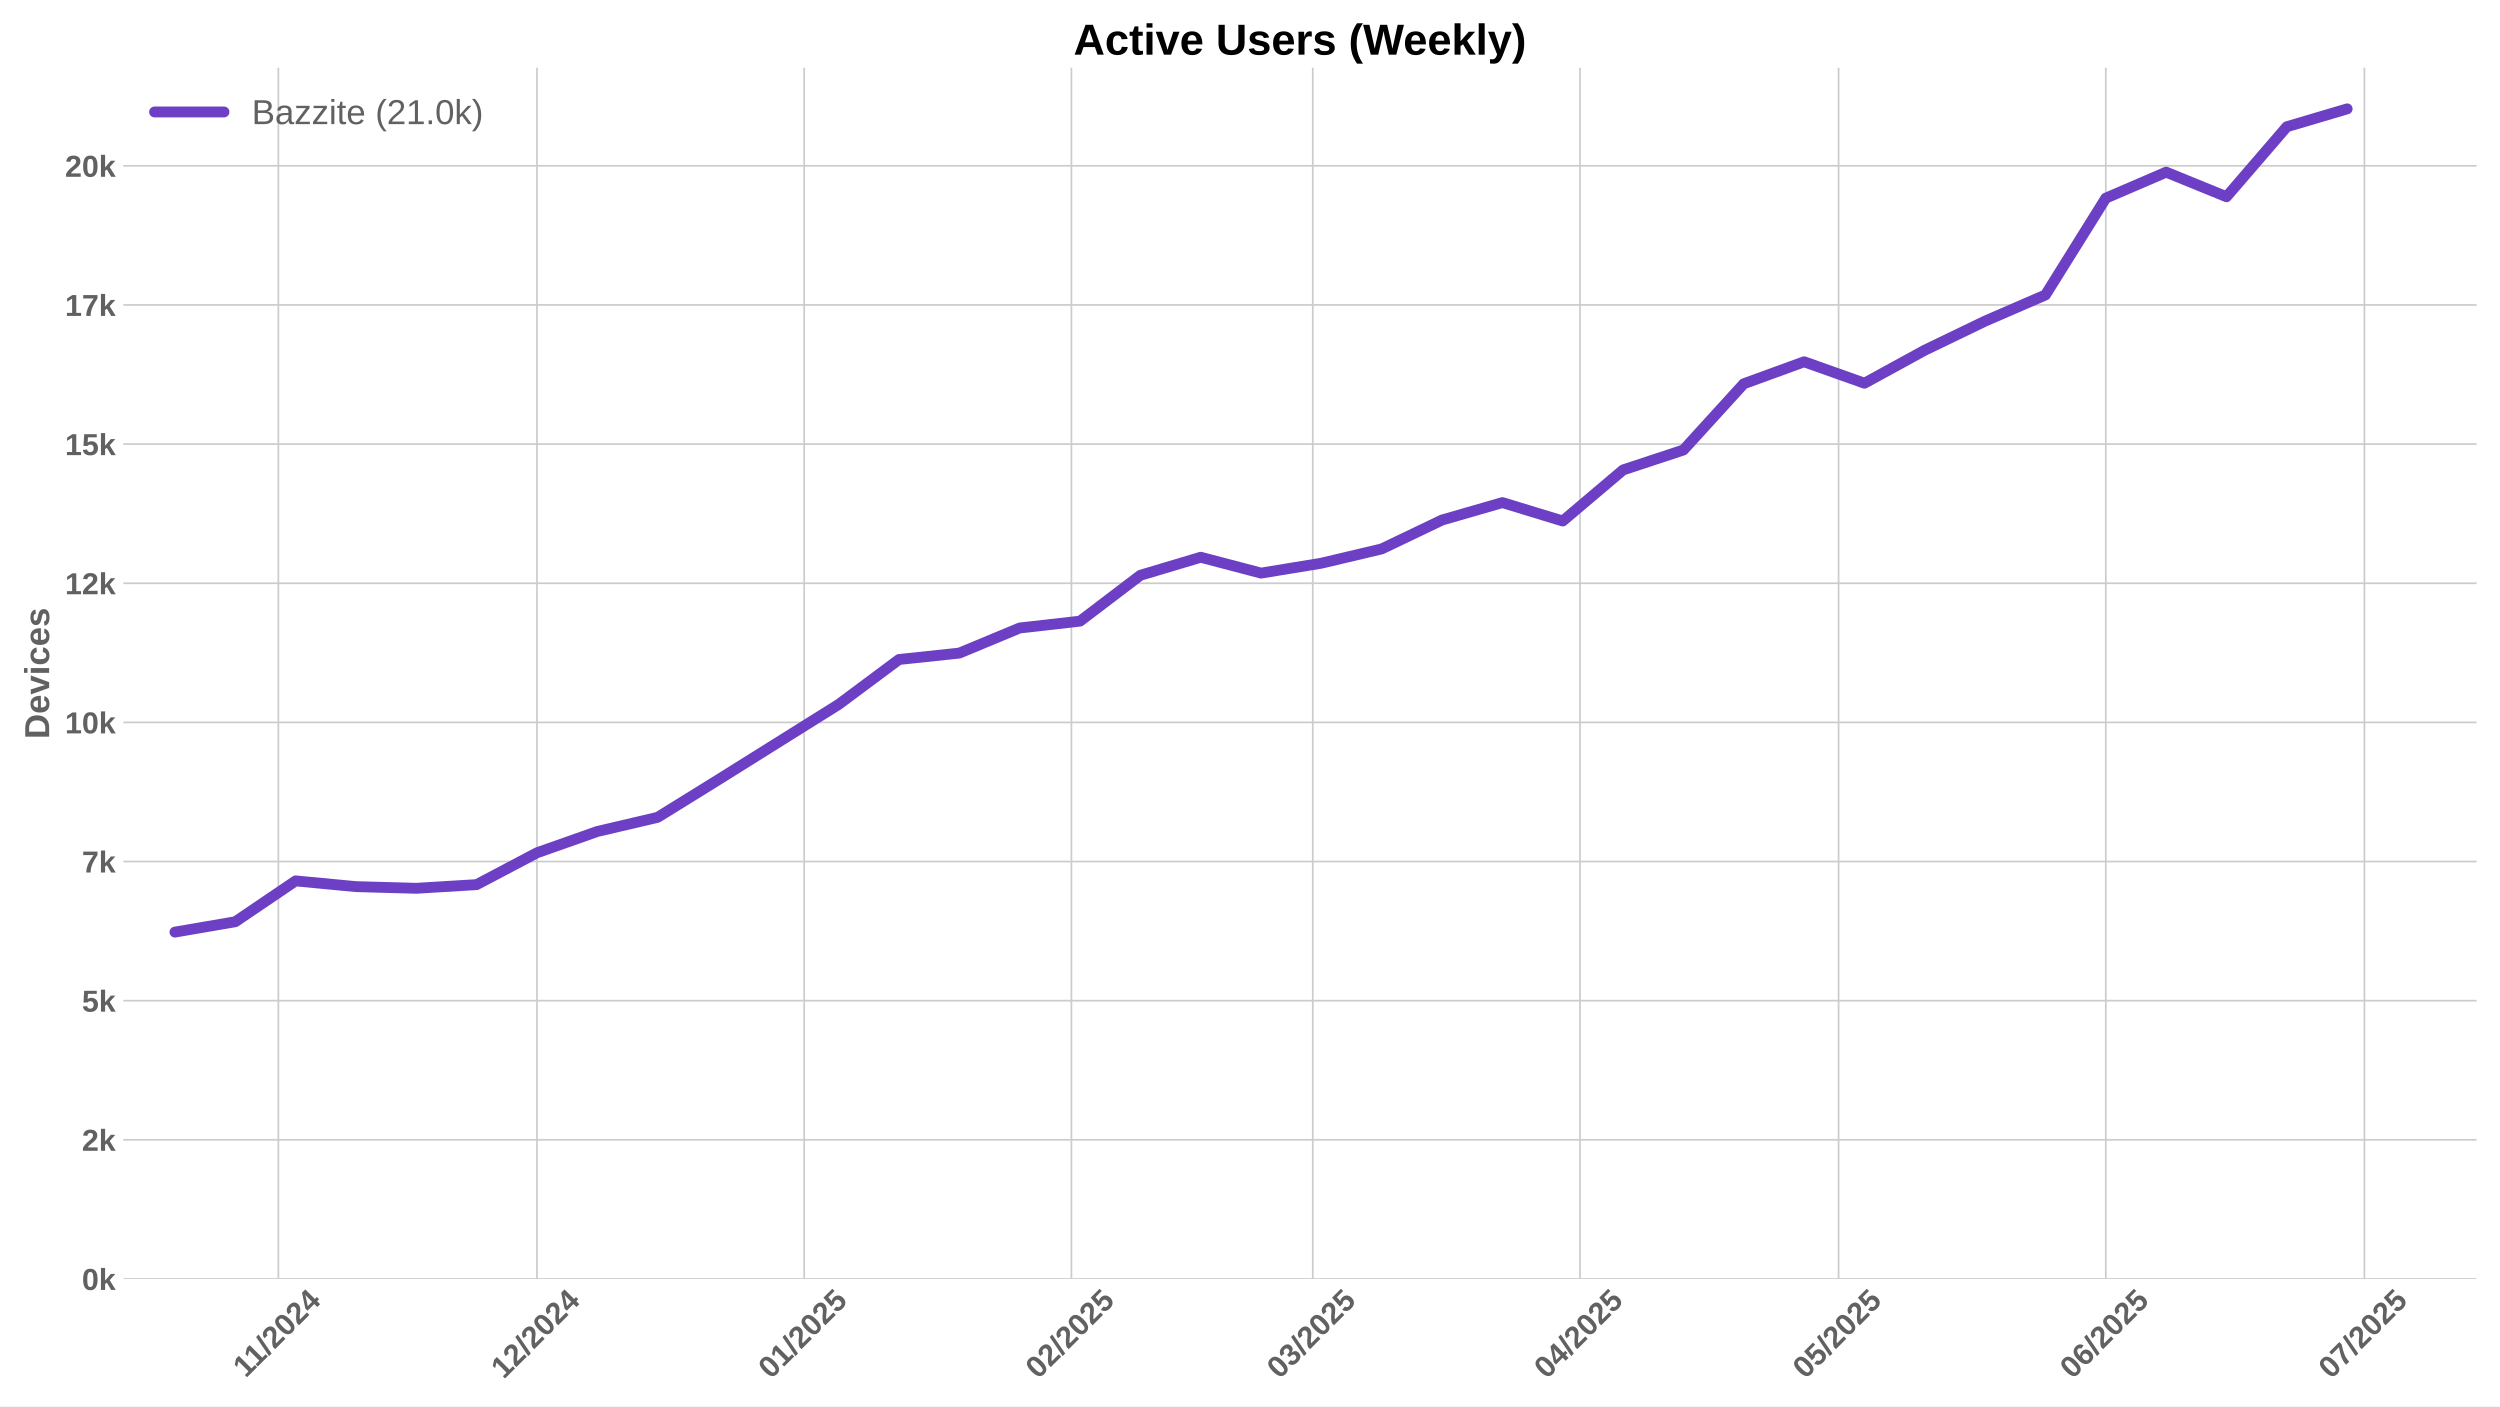
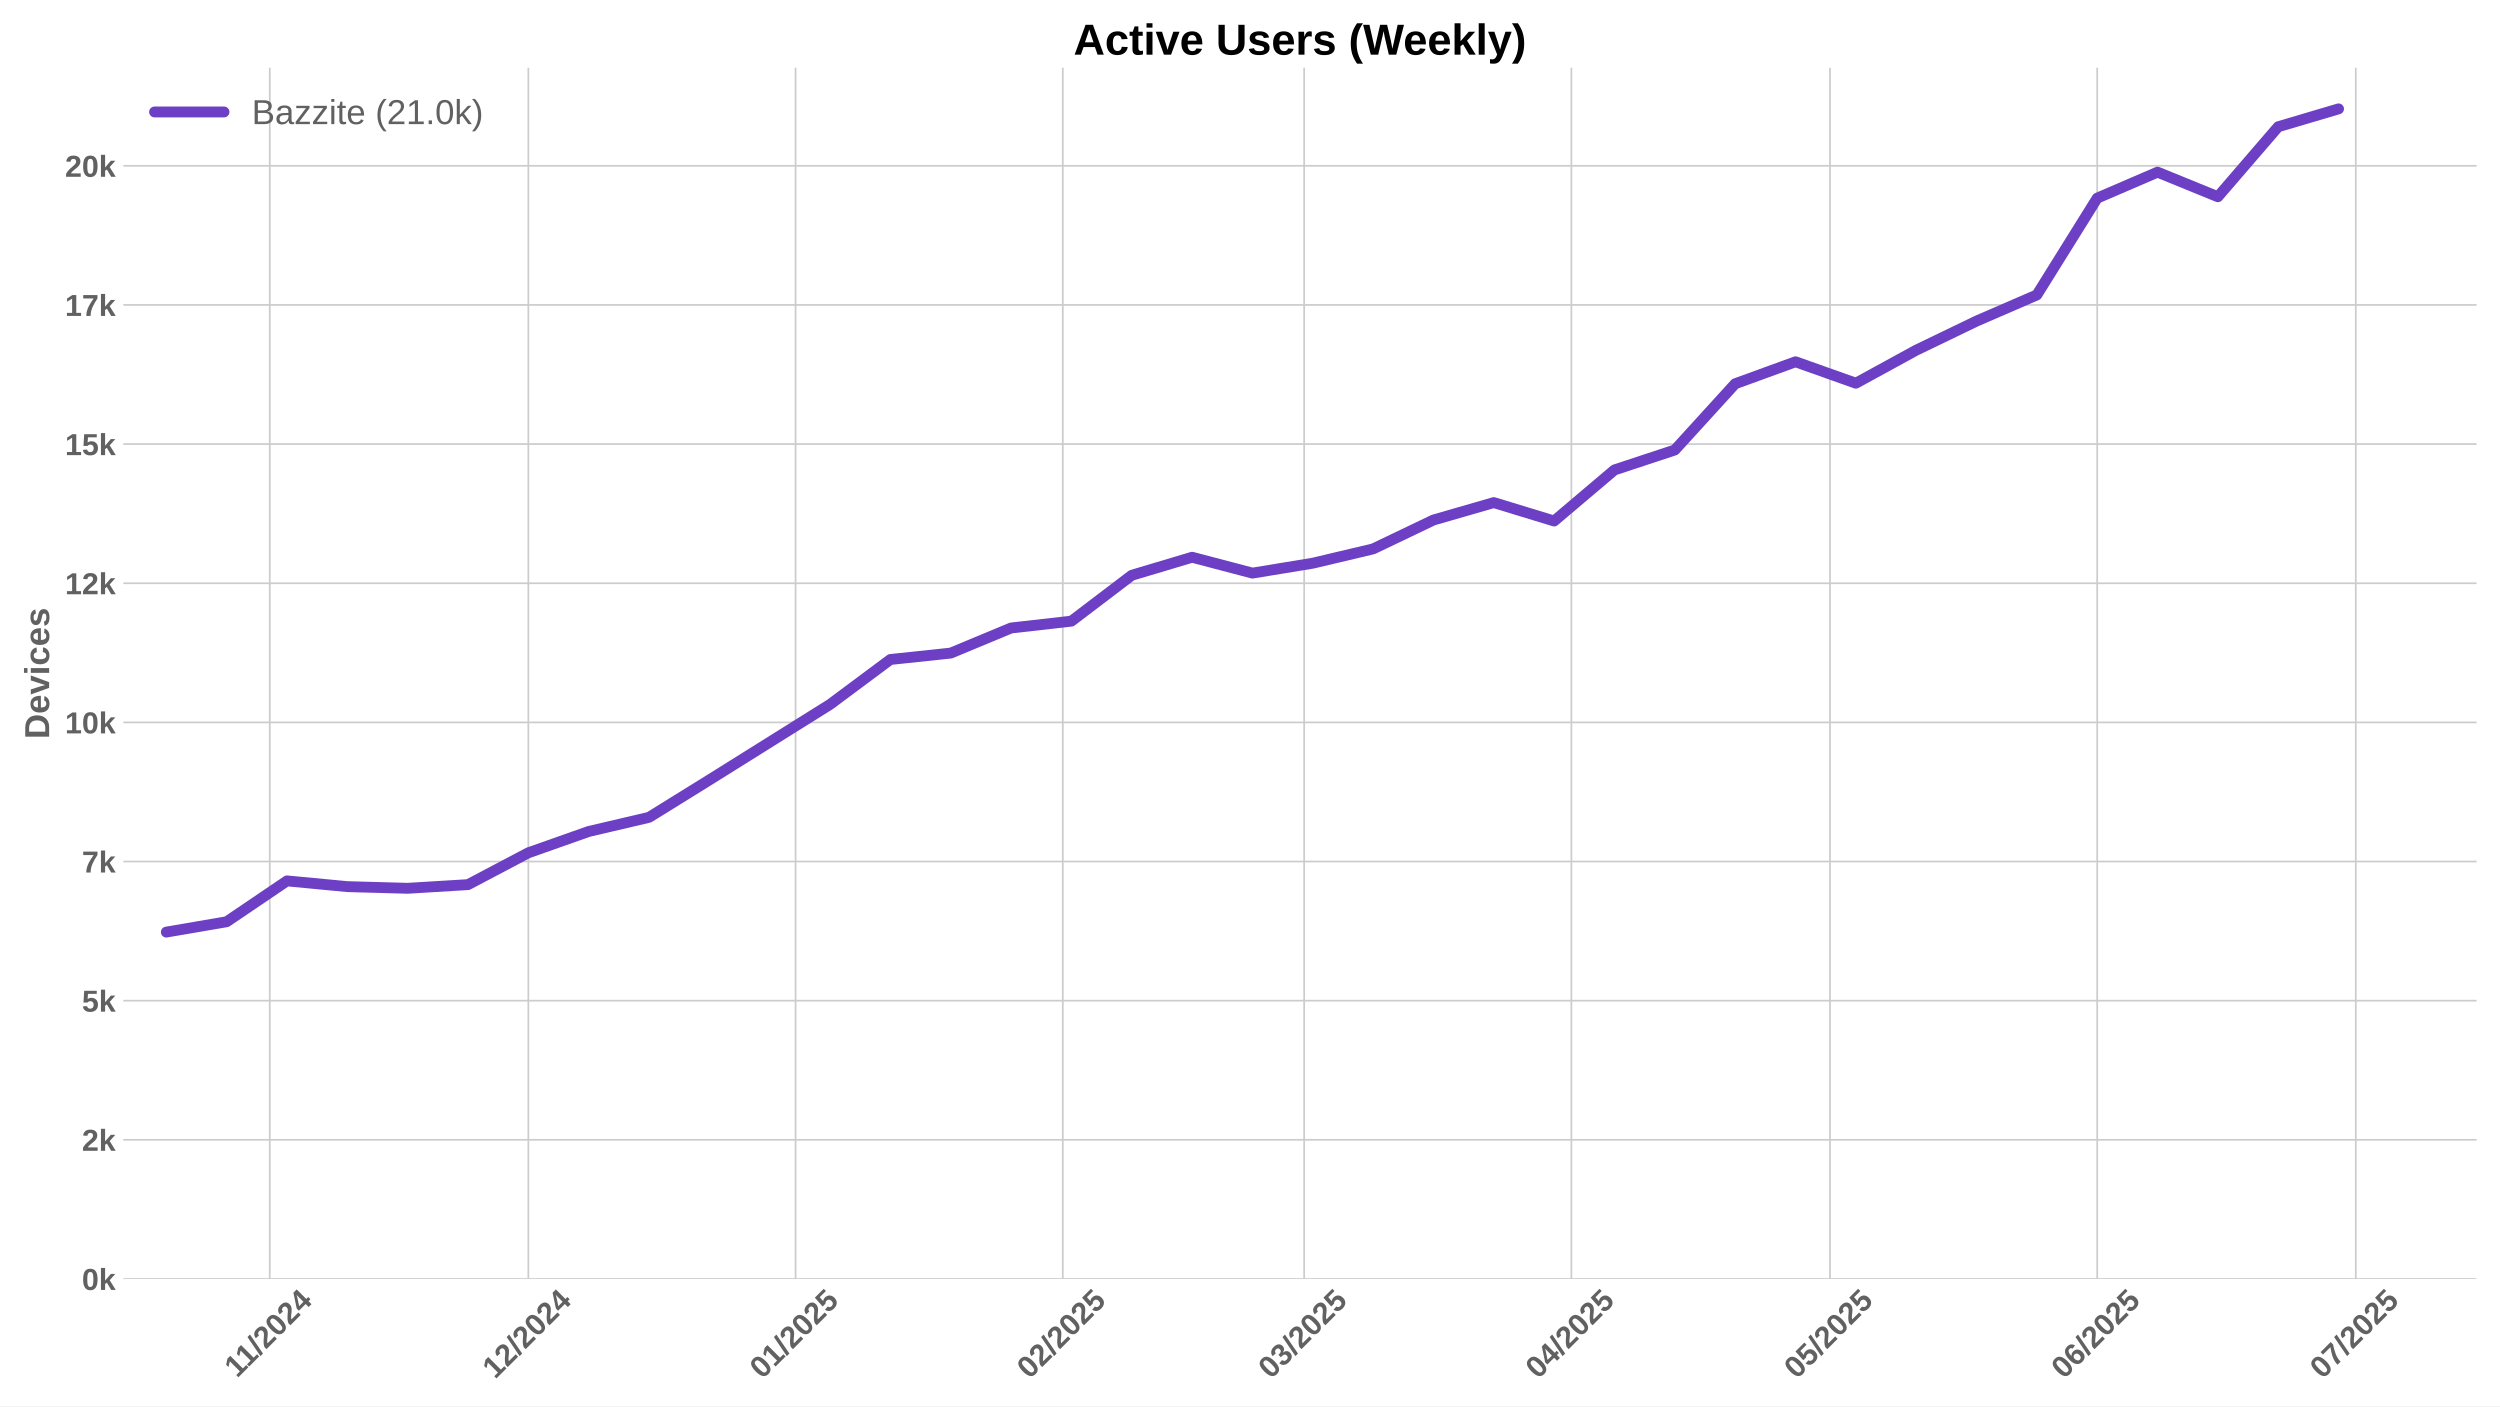
<svg xmlns="http://www.w3.org/2000/svg" xmlns:xlink="http://www.w3.org/1999/xlink" width="1152pt" height="648pt" viewBox="0 0 1152 648" version="1.1">
  <defs>
    <style type="text/css">*{stroke-linejoin: round; stroke-linecap: butt}</style>
  </defs>
  <g id="figure_1">
    <g id="patch_1">
      <path d="M 0 648  L 1152 648  L 1152 0  L 0 0  z " style="fill: #ffffff" />
    </g>
    <g id="axes_1">
      <g id="patch_2">
        <path d="M 56.82 589.343  L 1141.2 589.343  L 1141.2 31.2  L 56.82 31.2  z " style="fill: #ffffff" />
      </g>
      <g id="matplotlib.axis_1">
        <g id="xtick_1">
          <g id="line2d_1">
-             <path d="M 128.273 589.343  L 128.273 31.2  " clip-path="url(#p921d8ed4dd)" style="fill: none; stroke: #cccccc; stroke-width: 0.8; stroke-linecap: round" />
+             <path d="M 124.303 589.343  L 124.303 31.2  " clip-path="url(#pc4aa7fb71d)" style="fill: none; stroke: #cccccc; stroke-width: 0.8; stroke-linecap: round" />
          </g>
          <g id="line2d_2" />
          <g id="text_1">
-             <g style="fill: #616161" transform="translate(113.215 635.2532) rotate(-45) scale(0.14 -0.14)">
+             <g style="fill: #616161" transform="translate(109.2449 635.2532) rotate(-45) scale(0.14 -0.14)">
              <defs>
                <path id="LiberationSans-Bold-31" d="M 403 0  L 403 653  L 1494 653  L 1494 3656  L 438 2997  L 438 3688  L 1541 4403  L 2372 4403  L 2372 653  L 3381 653  L 3381 0  L 403 0  z " transform="scale(0.015625)" />
                <path id="LiberationSans-Bold-2f" d="M 63 -128  L 972 4638  L 1716 4638  L 822 -128  L 63 -128  z " transform="scale(0.015625)" />
                <path id="LiberationSans-Bold-32" d="M 222 0  L 222 609  Q 394 988 711 1347  Q 1028 1706 1509 2097  Q 1972 2472 2158 2715  Q 2344 2959 2344 3194  Q 2344 3769 1766 3769  Q 1484 3769 1336 3617  Q 1188 3466 1144 3163  L 259 3213  Q 334 3825 717 4147  Q 1100 4469 1759 4469  Q 2472 4469 2853 4144  Q 3234 3819 3234 3231  Q 3234 2922 3112 2672  Q 2991 2422 2800 2211  Q 2609 2000 2376 1815  Q 2144 1631 1925 1456  Q 1706 1281 1526 1103  Q 1347 925 1259 722  L 3303 722  L 3303 0  L 222 0  z " transform="scale(0.015625)" />
                <path id="LiberationSans-Bold-30" d="M 3297 2203  Q 3297 1088 2914 512  Q 2531 -63 1766 -63  Q 253 -63 253 2203  Q 253 2994 418 3494  Q 584 3994 915 4231  Q 1247 4469 1791 4469  Q 2572 4469 2934 3903  Q 3297 3338 3297 2203  z M 2416 2203  Q 2416 2813 2356 3150  Q 2297 3488 2165 3634  Q 2034 3781 1784 3781  Q 1519 3781 1383 3632  Q 1247 3484 1189 3148  Q 1131 2813 1131 2203  Q 1131 1600 1192 1261  Q 1253 922 1386 775  Q 1519 628 1772 628  Q 2022 628 2158 783  Q 2294 938 2355 1278  Q 2416 1619 2416 2203  z " transform="scale(0.015625)" />
                <path id="LiberationSans-Bold-34" d="M 2938 897  L 2938 0  L 2100 0  L 2100 897  L 97 897  L 97 1556  L 1956 4403  L 2938 4403  L 2938 1550  L 3525 1550  L 3525 897  L 2938 897  z M 2100 2991  Q 2100 3159 2111 3356  Q 2122 3553 2128 3609  Q 2047 3434 1834 3103  L 813 1550  L 2100 1550  L 2100 2991  z " transform="scale(0.015625)" />
              </defs>
              <use xlink:href="#LiberationSans-Bold-31" />
              <use xlink:href="#LiberationSans-Bold-31" transform="translate(50.11523 0)" />
              <use xlink:href="#LiberationSans-Bold-2f" transform="translate(105.7305 0)" />
              <use xlink:href="#LiberationSans-Bold-32" transform="translate(133.5137 0)" />
              <use xlink:href="#LiberationSans-Bold-30" transform="translate(189.1289 0)" />
              <use xlink:href="#LiberationSans-Bold-32" transform="translate(244.7441 0)" />
              <use xlink:href="#LiberationSans-Bold-34" transform="translate(300.3594 0)" />
            </g>
          </g>
        </g>
        <g id="xtick_2">
          <g id="line2d_3">
-             <path d="M 247.436 589.343  L 247.436 31.2  " clip-path="url(#p921d8ed4dd)" style="fill: none; stroke: #cccccc; stroke-width: 0.8; stroke-linecap: round" />
+             <path d="M 243.466 589.343  L 243.466 31.2  " clip-path="url(#pc4aa7fb71d)" style="fill: none; stroke: #cccccc; stroke-width: 0.8; stroke-linecap: round" />
          </g>
          <g id="line2d_4" />
          <g id="text_2">
-             <g style="fill: #616161" transform="translate(232.1054 635.7977) rotate(-45) scale(0.14 -0.14)">
+             <g style="fill: #616161" transform="translate(228.1353 635.7977) rotate(-45) scale(0.14 -0.14)">
              <use xlink:href="#LiberationSans-Bold-31" />
              <use xlink:href="#LiberationSans-Bold-32" transform="translate(55.61523 0)" />
              <use xlink:href="#LiberationSans-Bold-2f" transform="translate(111.2305 0)" />
              <use xlink:href="#LiberationSans-Bold-32" transform="translate(139.0137 0)" />
              <use xlink:href="#LiberationSans-Bold-30" transform="translate(194.6289 0)" />
              <use xlink:href="#LiberationSans-Bold-32" transform="translate(250.2441 0)" />
              <use xlink:href="#LiberationSans-Bold-34" transform="translate(305.8594 0)" />
            </g>
          </g>
        </g>
        <g id="xtick_3">
          <g id="line2d_5">
-             <path d="M 370.57 589.343  L 370.57 31.2  " clip-path="url(#p921d8ed4dd)" style="fill: none; stroke: #cccccc; stroke-width: 0.8; stroke-linecap: round" />
+             <path d="M 366.6 589.343  L 366.6 31.2  " clip-path="url(#pc4aa7fb71d)" style="fill: none; stroke: #cccccc; stroke-width: 0.8; stroke-linecap: round" />
          </g>
          <g id="line2d_6" />
          <g id="text_3">
-             <g style="fill: #616161" transform="translate(355.2401 635.7977) rotate(-45) scale(0.14 -0.14)">
+             <g style="fill: #616161" transform="translate(351.27 635.7977) rotate(-45) scale(0.14 -0.14)">
              <defs>
                <path id="LiberationSans-Bold-35" d="M 3381 1466  Q 3381 766 2945 351  Q 2509 -63 1750 -63  Q 1088 -63 689 235  Q 291 534 197 1100  L 1075 1172  Q 1144 891 1319 762  Q 1494 634 1759 634  Q 2088 634 2283 843  Q 2478 1053 2478 1447  Q 2478 1794 2293 2001  Q 2109 2209 1778 2209  Q 1413 2209 1181 1925  L 325 1925  L 478 4403  L 3125 4403  L 3125 3750  L 1275 3750  L 1203 2638  Q 1522 2919 2000 2919  Q 2628 2919 3004 2528  Q 3381 2138 3381 1466  z " transform="scale(0.015625)" />
              </defs>
              <use xlink:href="#LiberationSans-Bold-30" />
              <use xlink:href="#LiberationSans-Bold-31" transform="translate(55.61523 0)" />
              <use xlink:href="#LiberationSans-Bold-2f" transform="translate(111.2305 0)" />
              <use xlink:href="#LiberationSans-Bold-32" transform="translate(139.0137 0)" />
              <use xlink:href="#LiberationSans-Bold-30" transform="translate(194.6289 0)" />
              <use xlink:href="#LiberationSans-Bold-32" transform="translate(250.2441 0)" />
              <use xlink:href="#LiberationSans-Bold-35" transform="translate(305.8594 0)" />
            </g>
          </g>
        </g>
        <g id="xtick_4">
          <g id="line2d_7">
-             <path d="M 493.705 589.343  L 493.705 31.2  " clip-path="url(#p921d8ed4dd)" style="fill: none; stroke: #cccccc; stroke-width: 0.8; stroke-linecap: round" />
+             <path d="M 489.735 589.343  L 489.735 31.2  " clip-path="url(#pc4aa7fb71d)" style="fill: none; stroke: #cccccc; stroke-width: 0.8; stroke-linecap: round" />
          </g>
          <g id="line2d_8" />
          <g id="text_4">
-             <g style="fill: #616161" transform="translate(478.3748 635.7977) rotate(-45) scale(0.14 -0.14)">
+             <g style="fill: #616161" transform="translate(474.4048 635.7977) rotate(-45) scale(0.14 -0.14)">
              <use xlink:href="#LiberationSans-Bold-30" />
              <use xlink:href="#LiberationSans-Bold-32" transform="translate(55.61523 0)" />
              <use xlink:href="#LiberationSans-Bold-2f" transform="translate(111.2305 0)" />
              <use xlink:href="#LiberationSans-Bold-32" transform="translate(139.0137 0)" />
              <use xlink:href="#LiberationSans-Bold-30" transform="translate(194.6289 0)" />
              <use xlink:href="#LiberationSans-Bold-32" transform="translate(250.2441 0)" />
              <use xlink:href="#LiberationSans-Bold-35" transform="translate(305.8594 0)" />
            </g>
          </g>
        </g>
        <g id="xtick_5">
          <g id="line2d_9">
-             <path d="M 604.924 589.343  L 604.924 31.2  " clip-path="url(#p921d8ed4dd)" style="fill: none; stroke: #cccccc; stroke-width: 0.8; stroke-linecap: round" />
+             <path d="M 600.954 589.343  L 600.954 31.2  " clip-path="url(#pc4aa7fb71d)" style="fill: none; stroke: #cccccc; stroke-width: 0.8; stroke-linecap: round" />
          </g>
          <g id="line2d_10" />
          <g id="text_5">
-             <g style="fill: #616161" transform="translate(589.5933 635.7977) rotate(-45) scale(0.14 -0.14)">
+             <g style="fill: #616161" transform="translate(585.6232 635.7977) rotate(-45) scale(0.14 -0.14)">
              <defs>
                <path id="LiberationSans-Bold-33" d="M 3328 1222  Q 3328 603 2922 265  Q 2516 -72 1766 -72  Q 1056 -72 637 254  Q 219 581 147 1197  L 1041 1275  Q 1125 641 1763 641  Q 2078 641 2253 797  Q 2428 953 2428 1275  Q 2428 1569 2215 1725  Q 2003 1881 1584 1881  L 1278 1881  L 1278 2591  L 1566 2591  Q 1944 2591 2134 2745  Q 2325 2900 2325 3188  Q 2325 3459 2173 3614  Q 2022 3769 1731 3769  Q 1459 3769 1292 3619  Q 1125 3469 1100 3194  L 222 3256  Q 291 3825 694 4147  Q 1097 4469 1747 4469  Q 2438 4469 2827 4158  Q 3216 3847 3216 3297  Q 3216 2884 2973 2618  Q 2731 2353 2275 2266  L 2275 2253  Q 2781 2194 3054 1920  Q 3328 1647 3328 1222  z " transform="scale(0.015625)" />
              </defs>
              <use xlink:href="#LiberationSans-Bold-30" />
              <use xlink:href="#LiberationSans-Bold-33" transform="translate(55.61523 0)" />
              <use xlink:href="#LiberationSans-Bold-2f" transform="translate(111.2305 0)" />
              <use xlink:href="#LiberationSans-Bold-32" transform="translate(139.0137 0)" />
              <use xlink:href="#LiberationSans-Bold-30" transform="translate(194.6289 0)" />
              <use xlink:href="#LiberationSans-Bold-32" transform="translate(250.2441 0)" />
              <use xlink:href="#LiberationSans-Bold-35" transform="translate(305.8594 0)" />
            </g>
          </g>
        </g>
        <g id="xtick_6">
          <g id="line2d_11">
-             <path d="M 728.058 589.343  L 728.058 31.2  " clip-path="url(#p921d8ed4dd)" style="fill: none; stroke: #cccccc; stroke-width: 0.8; stroke-linecap: round" />
+             <path d="M 724.088 589.343  L 724.088 31.2  " clip-path="url(#pc4aa7fb71d)" style="fill: none; stroke: #cccccc; stroke-width: 0.8; stroke-linecap: round" />
          </g>
          <g id="line2d_12" />
          <g id="text_6">
-             <g style="fill: #616161" transform="translate(712.728 635.7977) rotate(-45) scale(0.14 -0.14)">
+             <g style="fill: #616161" transform="translate(708.7579 635.7977) rotate(-45) scale(0.14 -0.14)">
              <use xlink:href="#LiberationSans-Bold-30" />
              <use xlink:href="#LiberationSans-Bold-34" transform="translate(55.61523 0)" />
              <use xlink:href="#LiberationSans-Bold-2f" transform="translate(111.2305 0)" />
              <use xlink:href="#LiberationSans-Bold-32" transform="translate(139.0137 0)" />
              <use xlink:href="#LiberationSans-Bold-30" transform="translate(194.6289 0)" />
              <use xlink:href="#LiberationSans-Bold-32" transform="translate(250.2441 0)" />
              <use xlink:href="#LiberationSans-Bold-35" transform="translate(305.8594 0)" />
            </g>
          </g>
        </g>
        <g id="xtick_7">
          <g id="line2d_13">
-             <path d="M 847.221 589.343  L 847.221 31.2  " clip-path="url(#p921d8ed4dd)" style="fill: none; stroke: #cccccc; stroke-width: 0.8; stroke-linecap: round" />
+             <path d="M 843.251 589.343  L 843.251 31.2  " clip-path="url(#pc4aa7fb71d)" style="fill: none; stroke: #cccccc; stroke-width: 0.8; stroke-linecap: round" />
          </g>
          <g id="line2d_14" />
          <g id="text_7">
-             <g style="fill: #616161" transform="translate(831.8906 635.7977) rotate(-45) scale(0.14 -0.14)">
+             <g style="fill: #616161" transform="translate(827.9206 635.7977) rotate(-45) scale(0.14 -0.14)">
              <use xlink:href="#LiberationSans-Bold-30" />
              <use xlink:href="#LiberationSans-Bold-35" transform="translate(55.61523 0)" />
              <use xlink:href="#LiberationSans-Bold-2f" transform="translate(111.2305 0)" />
              <use xlink:href="#LiberationSans-Bold-32" transform="translate(139.0137 0)" />
              <use xlink:href="#LiberationSans-Bold-30" transform="translate(194.6289 0)" />
              <use xlink:href="#LiberationSans-Bold-32" transform="translate(250.2441 0)" />
              <use xlink:href="#LiberationSans-Bold-35" transform="translate(305.8594 0)" />
            </g>
          </g>
        </g>
        <g id="xtick_8">
          <g id="line2d_15">
-             <path d="M 970.356 589.343  L 970.356 31.2  " clip-path="url(#p921d8ed4dd)" style="fill: none; stroke: #cccccc; stroke-width: 0.8; stroke-linecap: round" />
+             <path d="M 966.386 589.343  L 966.386 31.2  " clip-path="url(#pc4aa7fb71d)" style="fill: none; stroke: #cccccc; stroke-width: 0.8; stroke-linecap: round" />
          </g>
          <g id="line2d_16" />
          <g id="text_8">
-             <g style="fill: #616161" transform="translate(955.0254 635.7977) rotate(-45) scale(0.14 -0.14)">
+             <g style="fill: #616161" transform="translate(951.0553 635.7977) rotate(-45) scale(0.14 -0.14)">
              <defs>
                <path id="LiberationSans-Bold-36" d="M 3328 1441  Q 3328 738 2934 337  Q 2541 -63 1847 -63  Q 1069 -63 651 482  Q 234 1028 234 2100  Q 234 3278 657 3873  Q 1081 4469 1869 4469  Q 2428 4469 2751 4222  Q 3075 3975 3209 3456  L 2381 3341  Q 2263 3775 1850 3775  Q 1497 3775 1295 3422  Q 1094 3069 1094 2350  Q 1234 2584 1484 2709  Q 1734 2834 2050 2834  Q 2641 2834 2984 2459  Q 3328 2084 3328 1441  z M 2447 1416  Q 2447 1791 2273 1989  Q 2100 2188 1797 2188  Q 1506 2188 1331 2002  Q 1156 1816 1156 1509  Q 1156 1125 1339 873  Q 1522 622 1819 622  Q 2116 622 2281 833  Q 2447 1044 2447 1416  z " transform="scale(0.015625)" />
              </defs>
              <use xlink:href="#LiberationSans-Bold-30" />
              <use xlink:href="#LiberationSans-Bold-36" transform="translate(55.61523 0)" />
              <use xlink:href="#LiberationSans-Bold-2f" transform="translate(111.2305 0)" />
              <use xlink:href="#LiberationSans-Bold-32" transform="translate(139.0137 0)" />
              <use xlink:href="#LiberationSans-Bold-30" transform="translate(194.6289 0)" />
              <use xlink:href="#LiberationSans-Bold-32" transform="translate(250.2441 0)" />
              <use xlink:href="#LiberationSans-Bold-35" transform="translate(305.8594 0)" />
            </g>
          </g>
        </g>
        <g id="xtick_9">
          <g id="line2d_17">
-             <path d="M 1089.518 589.343  L 1089.518 31.2  " clip-path="url(#p921d8ed4dd)" style="fill: none; stroke: #cccccc; stroke-width: 0.8; stroke-linecap: round" />
+             <path d="M 1085.548 589.343  L 1085.548 31.2  " clip-path="url(#pc4aa7fb71d)" style="fill: none; stroke: #cccccc; stroke-width: 0.8; stroke-linecap: round" />
          </g>
          <g id="line2d_18" />
          <g id="text_9">
-             <g style="fill: #616161" transform="translate(1074.188 635.7977) rotate(-45) scale(0.14 -0.14)">
+             <g style="fill: #616161" transform="translate(1070.218 635.7977) rotate(-45) scale(0.14 -0.14)">
              <defs>
                <path id="LiberationSans-Bold-37" d="M 3278 3706  Q 2981 3238 2717 2797  Q 2453 2356 2256 1911  Q 2059 1466 1945 995  Q 1831 525 1831 0  L 916 0  Q 916 550 1059 1064  Q 1203 1578 1475 2111  Q 1747 2644 2463 3681  L 275 3681  L 275 4403  L 3278 4403  L 3278 3706  z " transform="scale(0.015625)" />
              </defs>
              <use xlink:href="#LiberationSans-Bold-30" />
              <use xlink:href="#LiberationSans-Bold-37" transform="translate(55.61523 0)" />
              <use xlink:href="#LiberationSans-Bold-2f" transform="translate(111.2305 0)" />
              <use xlink:href="#LiberationSans-Bold-32" transform="translate(139.0137 0)" />
              <use xlink:href="#LiberationSans-Bold-30" transform="translate(194.6289 0)" />
              <use xlink:href="#LiberationSans-Bold-32" transform="translate(250.2441 0)" />
              <use xlink:href="#LiberationSans-Bold-35" transform="translate(305.8594 0)" />
            </g>
          </g>
        </g>
      </g>
      <g id="matplotlib.axis_2">
        <g id="ytick_1">
          <g id="line2d_19">
-             <path d="M 56.82 589.343  L 1141.2 589.343  " clip-path="url(#p921d8ed4dd)" style="fill: none; stroke: #cccccc; stroke-width: 0.8; stroke-linecap: round" />
+             <path d="M 56.82 589.343  L 1141.2 589.343  " clip-path="url(#pc4aa7fb71d)" style="fill: none; stroke: #cccccc; stroke-width: 0.8; stroke-linecap: round" />
          </g>
          <g id="line2d_20" />
          <g id="text_10">
            <g style="fill: #616161" transform="translate(37.74938 594.416) scale(0.14 -0.14)">
              <defs>
                <path id="LiberationSans-Bold-6b" d="M 2606 0  L 1703 1531  L 1325 1269  L 1325 0  L 447 0  L 447 4638  L 1325 4638  L 1325 1981  L 2531 3381  L 3475 3381  L 2288 2063  L 3566 0  L 2606 0  z " transform="scale(0.015625)" />
              </defs>
              <use xlink:href="#LiberationSans-Bold-30" />
              <use xlink:href="#LiberationSans-Bold-6b" transform="translate(55.61523 0)" />
            </g>
          </g>
        </g>
        <g id="ytick_2">
          <g id="line2d_21">
-             <path d="M 56.82 525.226  L 1141.2 525.226  " clip-path="url(#p921d8ed4dd)" style="fill: none; stroke: #cccccc; stroke-width: 0.8; stroke-linecap: round" />
+             <path d="M 56.82 525.226  L 1141.2 525.226  " clip-path="url(#pc4aa7fb71d)" style="fill: none; stroke: #cccccc; stroke-width: 0.8; stroke-linecap: round" />
          </g>
          <g id="line2d_22" />
          <g id="text_11">
            <g style="fill: #616161" transform="translate(37.74938 530.2986) scale(0.14 -0.14)">
              <use xlink:href="#LiberationSans-Bold-32" />
              <use xlink:href="#LiberationSans-Bold-6b" transform="translate(55.61523 0)" />
            </g>
          </g>
        </g>
        <g id="ytick_3">
          <g id="line2d_23">
-             <path d="M 56.82 461.108  L 1141.2 461.108  " clip-path="url(#p921d8ed4dd)" style="fill: none; stroke: #cccccc; stroke-width: 0.8; stroke-linecap: round" />
+             <path d="M 56.82 461.108  L 1141.2 461.108  " clip-path="url(#pc4aa7fb71d)" style="fill: none; stroke: #cccccc; stroke-width: 0.8; stroke-linecap: round" />
          </g>
          <g id="line2d_24" />
          <g id="text_12">
            <g style="fill: #616161" transform="translate(37.74938 466.1812) scale(0.14 -0.14)">
              <use xlink:href="#LiberationSans-Bold-35" />
              <use xlink:href="#LiberationSans-Bold-6b" transform="translate(55.61523 0)" />
            </g>
          </g>
        </g>
        <g id="ytick_4">
          <g id="line2d_25">
-             <path d="M 56.82 396.991  L 1141.2 396.991  " clip-path="url(#p921d8ed4dd)" style="fill: none; stroke: #cccccc; stroke-width: 0.8; stroke-linecap: round" />
+             <path d="M 56.82 396.991  L 1141.2 396.991  " clip-path="url(#pc4aa7fb71d)" style="fill: none; stroke: #cccccc; stroke-width: 0.8; stroke-linecap: round" />
          </g>
          <g id="line2d_26" />
          <g id="text_13">
            <g style="fill: #616161" transform="translate(37.74938 402.0638) scale(0.14 -0.14)">
              <use xlink:href="#LiberationSans-Bold-37" />
              <use xlink:href="#LiberationSans-Bold-6b" transform="translate(55.61523 0)" />
            </g>
          </g>
        </g>
        <g id="ytick_5">
          <g id="line2d_27">
-             <path d="M 56.82 332.874  L 1141.2 332.874  " clip-path="url(#p921d8ed4dd)" style="fill: none; stroke: #cccccc; stroke-width: 0.8; stroke-linecap: round" />
+             <path d="M 56.82 332.874  L 1141.2 332.874  " clip-path="url(#pc4aa7fb71d)" style="fill: none; stroke: #cccccc; stroke-width: 0.8; stroke-linecap: round" />
          </g>
          <g id="line2d_28" />
          <g id="text_14">
            <g style="fill: #616161" transform="translate(29.96406 337.9464) scale(0.14 -0.14)">
              <use xlink:href="#LiberationSans-Bold-31" />
              <use xlink:href="#LiberationSans-Bold-30" transform="translate(55.61523 0)" />
              <use xlink:href="#LiberationSans-Bold-6b" transform="translate(111.2305 0)" />
            </g>
          </g>
        </g>
        <g id="ytick_6">
          <g id="line2d_29">
-             <path d="M 56.82 268.756  L 1141.2 268.756  " clip-path="url(#p921d8ed4dd)" style="fill: none; stroke: #cccccc; stroke-width: 0.8; stroke-linecap: round" />
+             <path d="M 56.82 268.756  L 1141.2 268.756  " clip-path="url(#pc4aa7fb71d)" style="fill: none; stroke: #cccccc; stroke-width: 0.8; stroke-linecap: round" />
          </g>
          <g id="line2d_30" />
          <g id="text_15">
            <g style="fill: #616161" transform="translate(29.96406 273.829) scale(0.14 -0.14)">
              <use xlink:href="#LiberationSans-Bold-31" />
              <use xlink:href="#LiberationSans-Bold-32" transform="translate(55.61523 0)" />
              <use xlink:href="#LiberationSans-Bold-6b" transform="translate(111.2305 0)" />
            </g>
          </g>
        </g>
        <g id="ytick_7">
          <g id="line2d_31">
-             <path d="M 56.82 204.639  L 1141.2 204.639  " clip-path="url(#p921d8ed4dd)" style="fill: none; stroke: #cccccc; stroke-width: 0.8; stroke-linecap: round" />
+             <path d="M 56.82 204.639  L 1141.2 204.639  " clip-path="url(#pc4aa7fb71d)" style="fill: none; stroke: #cccccc; stroke-width: 0.8; stroke-linecap: round" />
          </g>
          <g id="line2d_32" />
          <g id="text_16">
            <g style="fill: #616161" transform="translate(29.96406 209.7116) scale(0.14 -0.14)">
              <use xlink:href="#LiberationSans-Bold-31" />
              <use xlink:href="#LiberationSans-Bold-35" transform="translate(55.61523 0)" />
              <use xlink:href="#LiberationSans-Bold-6b" transform="translate(111.2305 0)" />
            </g>
          </g>
        </g>
        <g id="ytick_8">
          <g id="line2d_33">
-             <path d="M 56.82 140.521  L 1141.2 140.521  " clip-path="url(#p921d8ed4dd)" style="fill: none; stroke: #cccccc; stroke-width: 0.8; stroke-linecap: round" />
+             <path d="M 56.82 140.521  L 1141.2 140.521  " clip-path="url(#pc4aa7fb71d)" style="fill: none; stroke: #cccccc; stroke-width: 0.8; stroke-linecap: round" />
          </g>
          <g id="line2d_34" />
          <g id="text_17">
            <g style="fill: #616161" transform="translate(29.96406 145.5943) scale(0.14 -0.14)">
              <use xlink:href="#LiberationSans-Bold-31" />
              <use xlink:href="#LiberationSans-Bold-37" transform="translate(55.61523 0)" />
              <use xlink:href="#LiberationSans-Bold-6b" transform="translate(111.2305 0)" />
            </g>
          </g>
        </g>
        <g id="ytick_9">
          <g id="line2d_35">
-             <path d="M 56.82 76.404  L 1141.2 76.404  " clip-path="url(#p921d8ed4dd)" style="fill: none; stroke: #cccccc; stroke-width: 0.8; stroke-linecap: round" />
+             <path d="M 56.82 76.404  L 1141.2 76.404  " clip-path="url(#pc4aa7fb71d)" style="fill: none; stroke: #cccccc; stroke-width: 0.8; stroke-linecap: round" />
          </g>
          <g id="line2d_36" />
          <g id="text_18">
            <g style="fill: #616161" transform="translate(29.96406 81.47686) scale(0.14 -0.14)">
              <use xlink:href="#LiberationSans-Bold-32" />
              <use xlink:href="#LiberationSans-Bold-30" transform="translate(55.61523 0)" />
              <use xlink:href="#LiberationSans-Bold-6b" transform="translate(111.2305 0)" />
            </g>
          </g>
        </g>
        <g id="text_19">
          <g style="fill: #616161" transform="translate(22.64406 340.5153) rotate(-90) scale(0.16 -0.16)">
            <defs>
              <path id="LiberationSans-Bold-44" d="M 4353 2234  Q 4353 1553 4086 1045  Q 3819 538 3330 269  Q 2841 0 2209 0  L 428 0  L 428 4403  L 2022 4403  Q 3134 4403 3743 3842  Q 4353 3281 4353 2234  z M 3425 2234  Q 3425 2944 3056 3317  Q 2688 3691 2003 3691  L 1350 3691  L 1350 713  L 2131 713  Q 2725 713 3075 1122  Q 3425 1531 3425 2234  z " transform="scale(0.015625)" />
              <path id="LiberationSans-Bold-65" d="M 1831 -63  Q 1069 -63 659 389  Q 250 841 250 1706  Q 250 2544 665 2994  Q 1081 3444 1844 3444  Q 2572 3444 2956 2961  Q 3341 2478 3341 1547  L 3341 1522  L 1172 1522  Q 1172 1028 1355 776  Q 1538 525 1875 525  Q 2341 525 2463 928  L 3291 856  Q 2931 -63 1831 -63  z M 1831 2891  Q 1522 2891 1355 2675  Q 1188 2459 1178 2072  L 2491 2072  Q 2466 2481 2294 2686  Q 2122 2891 1831 2891  z " transform="scale(0.015625)" />
              <path id="LiberationSans-Bold-76" d="M 2284 0  L 1234 0  L 25 3381  L 953 3381  L 1544 1491  Q 1591 1334 1766 709  Q 1797 838 1894 1159  Q 1991 1481 2613 3381  L 3531 3381  L 2284 0  z " transform="scale(0.015625)" />
              <path id="LiberationSans-Bold-69" d="M 447 3991  L 447 4638  L 1325 4638  L 1325 3991  L 447 3991  z M 447 0  L 447 3381  L 1325 3381  L 1325 0  L 447 0  z " transform="scale(0.015625)" />
              <path id="LiberationSans-Bold-63" d="M 1856 -63  Q 1088 -63 669 395  Q 250 853 250 1672  Q 250 2509 672 2976  Q 1094 3444 1869 3444  Q 2466 3444 2856 3144  Q 3247 2844 3347 2316  L 2463 2272  Q 2425 2531 2275 2686  Q 2125 2841 1850 2841  Q 1172 2841 1172 1706  Q 1172 538 1863 538  Q 2113 538 2281 695  Q 2450 853 2491 1166  L 3372 1125  Q 3325 778 3123 506  Q 2922 234 2594 85  Q 2266 -63 1856 -63  z " transform="scale(0.015625)" />
              <path id="LiberationSans-Bold-73" d="M 3297 988  Q 3297 497 2895 217  Q 2494 -63 1784 -63  Q 1088 -63 717 157  Q 347 378 225 844  L 997 959  Q 1063 719 1223 619  Q 1384 519 1784 519  Q 2153 519 2322 612  Q 2491 706 2491 906  Q 2491 1069 2355 1164  Q 2219 1259 1894 1325  Q 1150 1472 890 1598  Q 631 1725 495 1926  Q 359 2128 359 2422  Q 359 2906 732 3176  Q 1106 3447 1791 3447  Q 2394 3447 2761 3212  Q 3128 2978 3219 2534  L 2441 2453  Q 2403 2659 2256 2761  Q 2109 2863 1791 2863  Q 1478 2863 1322 2783  Q 1166 2703 1166 2516  Q 1166 2369 1286 2283  Q 1406 2197 1691 2141  Q 2088 2059 2395 1973  Q 2703 1888 2889 1769  Q 3075 1650 3186 1464  Q 3297 1278 3297 988  z " transform="scale(0.015625)" />
            </defs>
            <use xlink:href="#LiberationSans-Bold-44" />
            <use xlink:href="#LiberationSans-Bold-65" transform="translate(72.2168 0)" />
            <use xlink:href="#LiberationSans-Bold-76" transform="translate(127.832 0)" />
            <use xlink:href="#LiberationSans-Bold-69" transform="translate(183.4473 0)" />
            <use xlink:href="#LiberationSans-Bold-63" transform="translate(211.2305 0)" />
            <use xlink:href="#LiberationSans-Bold-65" transform="translate(266.8457 0)" />
            <use xlink:href="#LiberationSans-Bold-73" transform="translate(322.4609 0)" />
          </g>
        </g>
      </g>
      <g id="line2d_37">
-         <path d="M 80.608 429.511  L 108.413 424.741  L 136.217 405.916  L 164.022 408.558  L 191.826 409.327  L 219.631 407.634  L 247.436 392.964  L 275.24 383.142  L 303.045 376.627  L 330.85 359.393  L 386.459 324.59  L 414.263 303.893  L 442.068 300.943  L 469.873 289.376  L 497.677 286.222  L 525.482 265.089  L 553.286 256.779  L 581.091 264.088  L 608.896 259.523  L 636.7 252.932  L 664.505 239.621  L 692.31 231.594  L 720.114 240.083  L 747.919 216.539  L 775.723 207.357  L 803.528 176.838  L 831.333 166.707  L 859.137 176.581  L 886.942 161.372  L 914.746 147.959  L 942.551 135.905  L 970.356 91.305  L 998.16 79.328  L 1025.965 90.664  L 1053.77 58.4  L 1081.574 50.167  " clip-path="url(#p921d8ed4dd)" style="fill: none; stroke: #6c3fc4; stroke-width: 5; stroke-linecap: round" />
+         <path d="M 76.638 429.511  L 104.443 424.741  L 132.247 405.916  L 160.052 408.558  L 187.856 409.327  L 215.661 407.634  L 243.466 392.964  L 271.27 383.142  L 299.075 376.627  L 326.879 359.393  L 382.489 324.59  L 410.293 303.893  L 438.098 300.943  L 465.903 289.376  L 493.707 286.222  L 521.512 265.089  L 549.316 256.779  L 577.121 264.088  L 604.926 259.523  L 632.73 252.932  L 660.535 239.621  L 688.339 231.594  L 716.144 240.083  L 743.949 216.539  L 771.753 207.357  L 799.558 176.838  L 827.363 166.707  L 855.167 176.581  L 882.972 161.372  L 910.776 147.959  L 938.581 135.905  L 966.386 91.305  L 994.19 79.328  L 1021.995 90.664  L 1049.799 58.4  L 1077.604 50.167  " clip-path="url(#pc4aa7fb71d)" style="fill: none; stroke: #6c3fc4; stroke-width: 5; stroke-linecap: round" />
      </g>
      <g id="patch_3">
        <path d="M 56.82 589.343  L 56.82 31.2  " style="fill: none" />
      </g>
      <g id="patch_4">
        <path d="M 1141.2 589.343  L 1141.2 31.2  " style="fill: none" />
      </g>
      <g id="patch_5">
        <path d="M 56.82 589.343  L 1141.2 589.343  " style="fill: none" />
      </g>
      <g id="patch_6">
        <path d="M 56.82 31.2  L 1141.2 31.2  " style="fill: none" />
      </g>
      <g id="text_20">
        <g transform="translate(494.6991 25.2) scale(0.2 -0.2)">
          <defs>
            <path id="LiberationSans-Bold-41" d="M 3541 0  L 3150 1125  L 1472 1125  L 1081 0  L 159 0  L 1766 4403  L 2853 4403  L 4453 0  L 3541 0  z M 2309 3725  L 2291 3656  Q 2259 3544 2215 3400  Q 2172 3256 1678 1819  L 2944 1819  L 2509 3084  L 2375 3509  L 2309 3725  z " transform="scale(0.015625)" />
            <path id="LiberationSans-Bold-74" d="M 1313 -56  Q 925 -56 715 155  Q 506 366 506 794  L 506 2788  L 78 2788  L 78 3381  L 550 3381  L 825 4175  L 1375 4175  L 1375 3381  L 2016 3381  L 2016 2788  L 1375 2788  L 1375 1031  Q 1375 784 1469 667  Q 1563 550 1759 550  Q 1863 550 2053 594  L 2053 50  Q 1728 -56 1313 -56  z " transform="scale(0.015625)" />
            <path id="LiberationSans-Bold-20" transform="scale(0.015625)" />
            <path id="LiberationSans-Bold-55" d="M 2259 -63  Q 1350 -63 867 381  Q 384 825 384 1650  L 384 4403  L 1306 4403  L 1306 1722  Q 1306 1200 1554 929  Q 1803 659 2284 659  Q 2778 659 3043 942  Q 3309 1225 3309 1753  L 3309 4403  L 4231 4403  L 4231 1697  Q 4231 859 3714 398  Q 3197 -63 2259 -63  z " transform="scale(0.015625)" />
            <path id="LiberationSans-Bold-72" d="M 447 0  L 447 2588  Q 447 2866 439 3052  Q 431 3238 422 3381  L 1259 3381  Q 1269 3325 1284 3039  Q 1300 2753 1300 2659  L 1313 2659  Q 1441 3016 1541 3161  Q 1641 3306 1778 3376  Q 1916 3447 2122 3447  Q 2291 3447 2394 3400  L 2394 2666  Q 2181 2713 2019 2713  Q 1691 2713 1508 2447  Q 1325 2181 1325 1659  L 1325 0  L 447 0  z " transform="scale(0.015625)" />
            <path id="LiberationSans-Bold-28" d="M 1247 -1328  Q 756 -622 537 81  Q 319 784 319 1659  Q 319 2531 537 3232  Q 756 3934 1247 4638  L 2125 4638  Q 1631 3925 1407 3219  Q 1184 2513 1184 1656  Q 1184 803 1406 101  Q 1628 -600 2125 -1328  L 1247 -1328  z " transform="scale(0.015625)" />
            <path id="LiberationSans-Bold-57" d="M 4897 0  L 3803 0  L 3206 2547  Q 3097 2997 3022 3488  Q 2947 3078 2900 2864  Q 2853 2650 2234 0  L 1141 0  L 6 4403  L 941 4403  L 1578 1559  L 1722 872  Q 1809 1306 1892 1701  Q 1975 2097 2516 4403  L 3547 4403  L 4103 2059  Q 4169 1797 4325 872  L 4403 1234  L 4569 1953  L 5100 4403  L 6034 4403  L 4897 0  z " transform="scale(0.015625)" />
            <path id="LiberationSans-Bold-6c" d="M 447 0  L 447 4638  L 1325 4638  L 1325 0  L 447 0  z " transform="scale(0.015625)" />
            <path id="LiberationSans-Bold-79" d="M 884 -1328  Q 569 -1328 331 -1288  L 331 -663  Q 497 -688 634 -688  Q 822 -688 945 -628  Q 1069 -569 1167 -431  Q 1266 -294 1388 34  L 50 3381  L 978 3381  L 1509 1797  Q 1634 1456 1825 753  L 1903 1050  L 2106 1784  L 2606 3381  L 3525 3381  L 2188 -178  Q 1919 -828 1630 -1078  Q 1341 -1328 884 -1328  z " transform="scale(0.015625)" />
            <path id="LiberationSans-Bold-29" d="M 6 -1328  Q 506 -597 726 101  Q 947 800 947 1656  Q 947 2516 722 3223  Q 497 3931 6 4638  L 884 4638  Q 1378 3928 1595 3225  Q 1813 2522 1813 1659  Q 1813 791 1595 87  Q 1378 -616 884 -1328  L 6 -1328  z " transform="scale(0.015625)" />
          </defs>
          <use xlink:href="#LiberationSans-Bold-41" />
          <use xlink:href="#LiberationSans-Bold-63" transform="translate(72.2168 0)" />
          <use xlink:href="#LiberationSans-Bold-74" transform="translate(127.832 0)" />
          <use xlink:href="#LiberationSans-Bold-69" transform="translate(161.1328 0)" />
          <use xlink:href="#LiberationSans-Bold-76" transform="translate(188.916 0)" />
          <use xlink:href="#LiberationSans-Bold-65" transform="translate(244.5312 0)" />
          <use xlink:href="#LiberationSans-Bold-20" transform="translate(300.1465 0)" />
          <use xlink:href="#LiberationSans-Bold-55" transform="translate(327.9297 0)" />
          <use xlink:href="#LiberationSans-Bold-73" transform="translate(400.1465 0)" />
          <use xlink:href="#LiberationSans-Bold-65" transform="translate(455.7617 0)" />
          <use xlink:href="#LiberationSans-Bold-72" transform="translate(511.377 0)" />
          <use xlink:href="#LiberationSans-Bold-73" transform="translate(550.293 0)" />
          <use xlink:href="#LiberationSans-Bold-20" transform="translate(605.9082 0)" />
          <use xlink:href="#LiberationSans-Bold-28" transform="translate(633.6914 0)" />
          <use xlink:href="#LiberationSans-Bold-57" transform="translate(666.9922 0)" />
          <use xlink:href="#LiberationSans-Bold-65" transform="translate(759.627 0)" />
          <use xlink:href="#LiberationSans-Bold-65" transform="translate(815.2422 0)" />
          <use xlink:href="#LiberationSans-Bold-6b" transform="translate(870.8574 0)" />
          <use xlink:href="#LiberationSans-Bold-6c" transform="translate(926.4727 0)" />
          <use xlink:href="#LiberationSans-Bold-79" transform="translate(954.2559 0)" />
          <use xlink:href="#LiberationSans-Bold-29" transform="translate(1009.871 0)" />
        </g>
      </g>
      <g id="legend_1">
        <g id="line2d_38">
          <path d="M 71.22 51.595  L 87.22 51.595  L 103.22 51.595  " style="fill: none; stroke: #6c3fc4; stroke-width: 5; stroke-linecap: round" />
        </g>
        <g id="text_21">
          <g style="fill: #616161" transform="translate(116.02 57.195) scale(0.16 -0.16)">
            <defs>
              <path id="LiberationSans-42" d="M 3931 1241  Q 3931 653 3503 326  Q 3075 0 2313 0  L 525 0  L 525 4403  L 2125 4403  Q 3675 4403 3675 3334  Q 3675 2944 3456 2678  Q 3238 2413 2838 2322  Q 3363 2259 3647 1970  Q 3931 1681 3931 1241  z M 3075 3263  Q 3075 3619 2831 3772  Q 2588 3925 2125 3925  L 1122 3925  L 1122 2531  L 2125 2531  Q 2603 2531 2839 2711  Q 3075 2891 3075 3263  z M 3328 1288  Q 3328 2066 2234 2066  L 1122 2066  L 1122 478  L 2281 478  Q 2828 478 3078 681  Q 3328 884 3328 1288  z " transform="scale(0.015625)" />
              <path id="LiberationSans-61" d="M 1294 -63  Q 784 -63 528 206  Q 272 475 272 944  Q 272 1469 617 1750  Q 963 2031 1731 2050  L 2491 2063  L 2491 2247  Q 2491 2659 2316 2837  Q 2141 3016 1766 3016  Q 1388 3016 1216 2887  Q 1044 2759 1009 2478  L 422 2531  Q 566 3444 1778 3444  Q 2416 3444 2737 3151  Q 3059 2859 3059 2306  L 3059 850  Q 3059 600 3125 473  Q 3191 347 3375 347  Q 3456 347 3559 369  L 3559 19  Q 3347 -31 3125 -31  Q 2813 -31 2670 133  Q 2528 297 2509 647  L 2491 647  Q 2275 259 1989 98  Q 1703 -63 1294 -63  z M 1422 359  Q 1731 359 1972 500  Q 2213 641 2352 886  Q 2491 1131 2491 1391  L 2491 1669  L 1875 1656  Q 1478 1650 1273 1575  Q 1069 1500 959 1344  Q 850 1188 850 934  Q 850 659 998 509  Q 1147 359 1422 359  z " transform="scale(0.015625)" />
              <path id="LiberationSans-7a" d="M 259 0  L 259 428  L 2150 2947  L 366 2947  L 366 3381  L 2816 3381  L 2816 2953  L 922 434  L 2881 434  L 2881 0  L 259 0  z " transform="scale(0.015625)" />
              <path id="LiberationSans-69" d="M 428 4100  L 428 4638  L 991 4638  L 991 4100  L 428 4100  z M 428 0  L 428 3381  L 991 3381  L 991 0  L 428 0  z " transform="scale(0.015625)" />
              <path id="LiberationSans-74" d="M 1731 25  Q 1453 -50 1163 -50  Q 488 -50 488 716  L 488 2972  L 97 2972  L 97 3381  L 509 3381  L 675 4138  L 1050 4138  L 1050 3381  L 1675 3381  L 1675 2972  L 1050 2972  L 1050 838  Q 1050 594 1129 495  Q 1209 397 1406 397  Q 1519 397 1731 441  L 1731 25  z " transform="scale(0.015625)" />
              <path id="LiberationSans-65" d="M 863 1572  Q 863 991 1103 675  Q 1344 359 1806 359  Q 2172 359 2392 506  Q 2613 653 2691 878  L 3184 738  Q 2881 -63 1806 -63  Q 1056 -63 664 384  Q 272 831 272 1713  Q 272 2550 664 2997  Q 1056 3444 1784 3444  Q 3275 3444 3275 1647  L 3275 1572  L 863 1572  z M 2694 2003  Q 2647 2538 2422 2783  Q 2197 3028 1775 3028  Q 1366 3028 1127 2754  Q 888 2481 869 2003  L 2694 2003  z " transform="scale(0.015625)" />
              <path id="LiberationSans-20" transform="scale(0.015625)" />
              <path id="LiberationSans-28" d="M 397 1663  Q 397 2566 680 3284  Q 963 4003 1550 4638  L 2094 4638  Q 1509 3988 1236 3256  Q 963 2525 963 1656  Q 963 791 1233 62  Q 1503 -666 2094 -1325  L 1550 -1325  Q 959 -688 678 32  Q 397 753 397 1650  L 397 1663  z " transform="scale(0.015625)" />
              <path id="LiberationSans-32" d="M 322 0  L 322 397  Q 481 763 711 1042  Q 941 1322 1194 1548  Q 1447 1775 1695 1969  Q 1944 2163 2144 2356  Q 2344 2550 2467 2762  Q 2591 2975 2591 3244  Q 2591 3606 2378 3806  Q 2166 4006 1788 4006  Q 1428 4006 1195 3811  Q 963 3616 922 3263  L 347 3316  Q 409 3844 795 4156  Q 1181 4469 1788 4469  Q 2453 4469 2811 4155  Q 3169 3841 3169 3263  Q 3169 3006 3051 2753  Q 2934 2500 2703 2247  Q 2472 1994 1819 1463  Q 1459 1169 1246 933  Q 1034 697 941 478  L 3238 478  L 3238 0  L 322 0  z " transform="scale(0.015625)" />
              <path id="LiberationSans-31" d="M 488 0  L 488 478  L 1609 478  L 1609 3866  L 616 3156  L 616 3688  L 1656 4403  L 2175 4403  L 2175 478  L 3247 478  L 3247 0  L 488 0  z " transform="scale(0.015625)" />
              <path id="LiberationSans-2e" d="M 584 0  L 584 684  L 1194 684  L 1194 0  L 584 0  z " transform="scale(0.015625)" />
              <path id="LiberationSans-30" d="M 3309 2203  Q 3309 1100 2920 518  Q 2531 -63 1772 -63  Q 1013 -63 631 515  Q 250 1094 250 2203  Q 250 3338 620 3903  Q 991 4469 1791 4469  Q 2569 4469 2939 3897  Q 3309 3325 3309 2203  z M 2738 2203  Q 2738 3156 2517 3584  Q 2297 4013 1791 4013  Q 1272 4013 1045 3591  Q 819 3169 819 2203  Q 819 1266 1048 831  Q 1278 397 1778 397  Q 2275 397 2506 840  Q 2738 1284 2738 2203  z " transform="scale(0.015625)" />
              <path id="LiberationSans-6b" d="M 2550 0  L 1406 1544  L 994 1203  L 994 0  L 431 0  L 431 4638  L 994 4638  L 994 1741  L 2478 3381  L 3138 3381  L 1766 1928  L 3209 0  L 2550 0  z " transform="scale(0.015625)" />
              <path id="LiberationSans-29" d="M 1734 1650  Q 1734 747 1451 28  Q 1169 -691 581 -1325  L 38 -1325  Q 625 -669 897 57  Q 1169 784 1169 1656  Q 1169 2528 895 3256  Q 622 3984 38 4638  L 581 4638  Q 1172 4000 1453 3279  Q 1734 2559 1734 1663  L 1734 1650  z " transform="scale(0.015625)" />
            </defs>
            <use xlink:href="#LiberationSans-42" />
            <use xlink:href="#LiberationSans-61" transform="translate(66.69922 0)" />
            <use xlink:href="#LiberationSans-7a" transform="translate(122.3145 0)" />
            <use xlink:href="#LiberationSans-7a" transform="translate(172.3145 0)" />
            <use xlink:href="#LiberationSans-69" transform="translate(222.3145 0)" />
            <use xlink:href="#LiberationSans-74" transform="translate(244.5312 0)" />
            <use xlink:href="#LiberationSans-65" transform="translate(272.3145 0)" />
            <use xlink:href="#LiberationSans-20" transform="translate(327.9297 0)" />
            <use xlink:href="#LiberationSans-28" transform="translate(355.7129 0)" />
            <use xlink:href="#LiberationSans-32" transform="translate(389.0137 0)" />
            <use xlink:href="#LiberationSans-31" transform="translate(444.6289 0)" />
            <use xlink:href="#LiberationSans-2e" transform="translate(500.2441 0)" />
            <use xlink:href="#LiberationSans-30" transform="translate(528.0273 0)" />
            <use xlink:href="#LiberationSans-6b" transform="translate(583.6426 0)" />
            <use xlink:href="#LiberationSans-29" transform="translate(633.6426 0)" />
          </g>
        </g>
      </g>
    </g>
  </g>
  <defs>
-     <clipPath id="p921d8ed4dd">
+     <clipPath id="pc4aa7fb71d">
      <rect x="56.82" y="31.2" width="1084.38" height="558.143" />
    </clipPath>
  </defs>
</svg>
